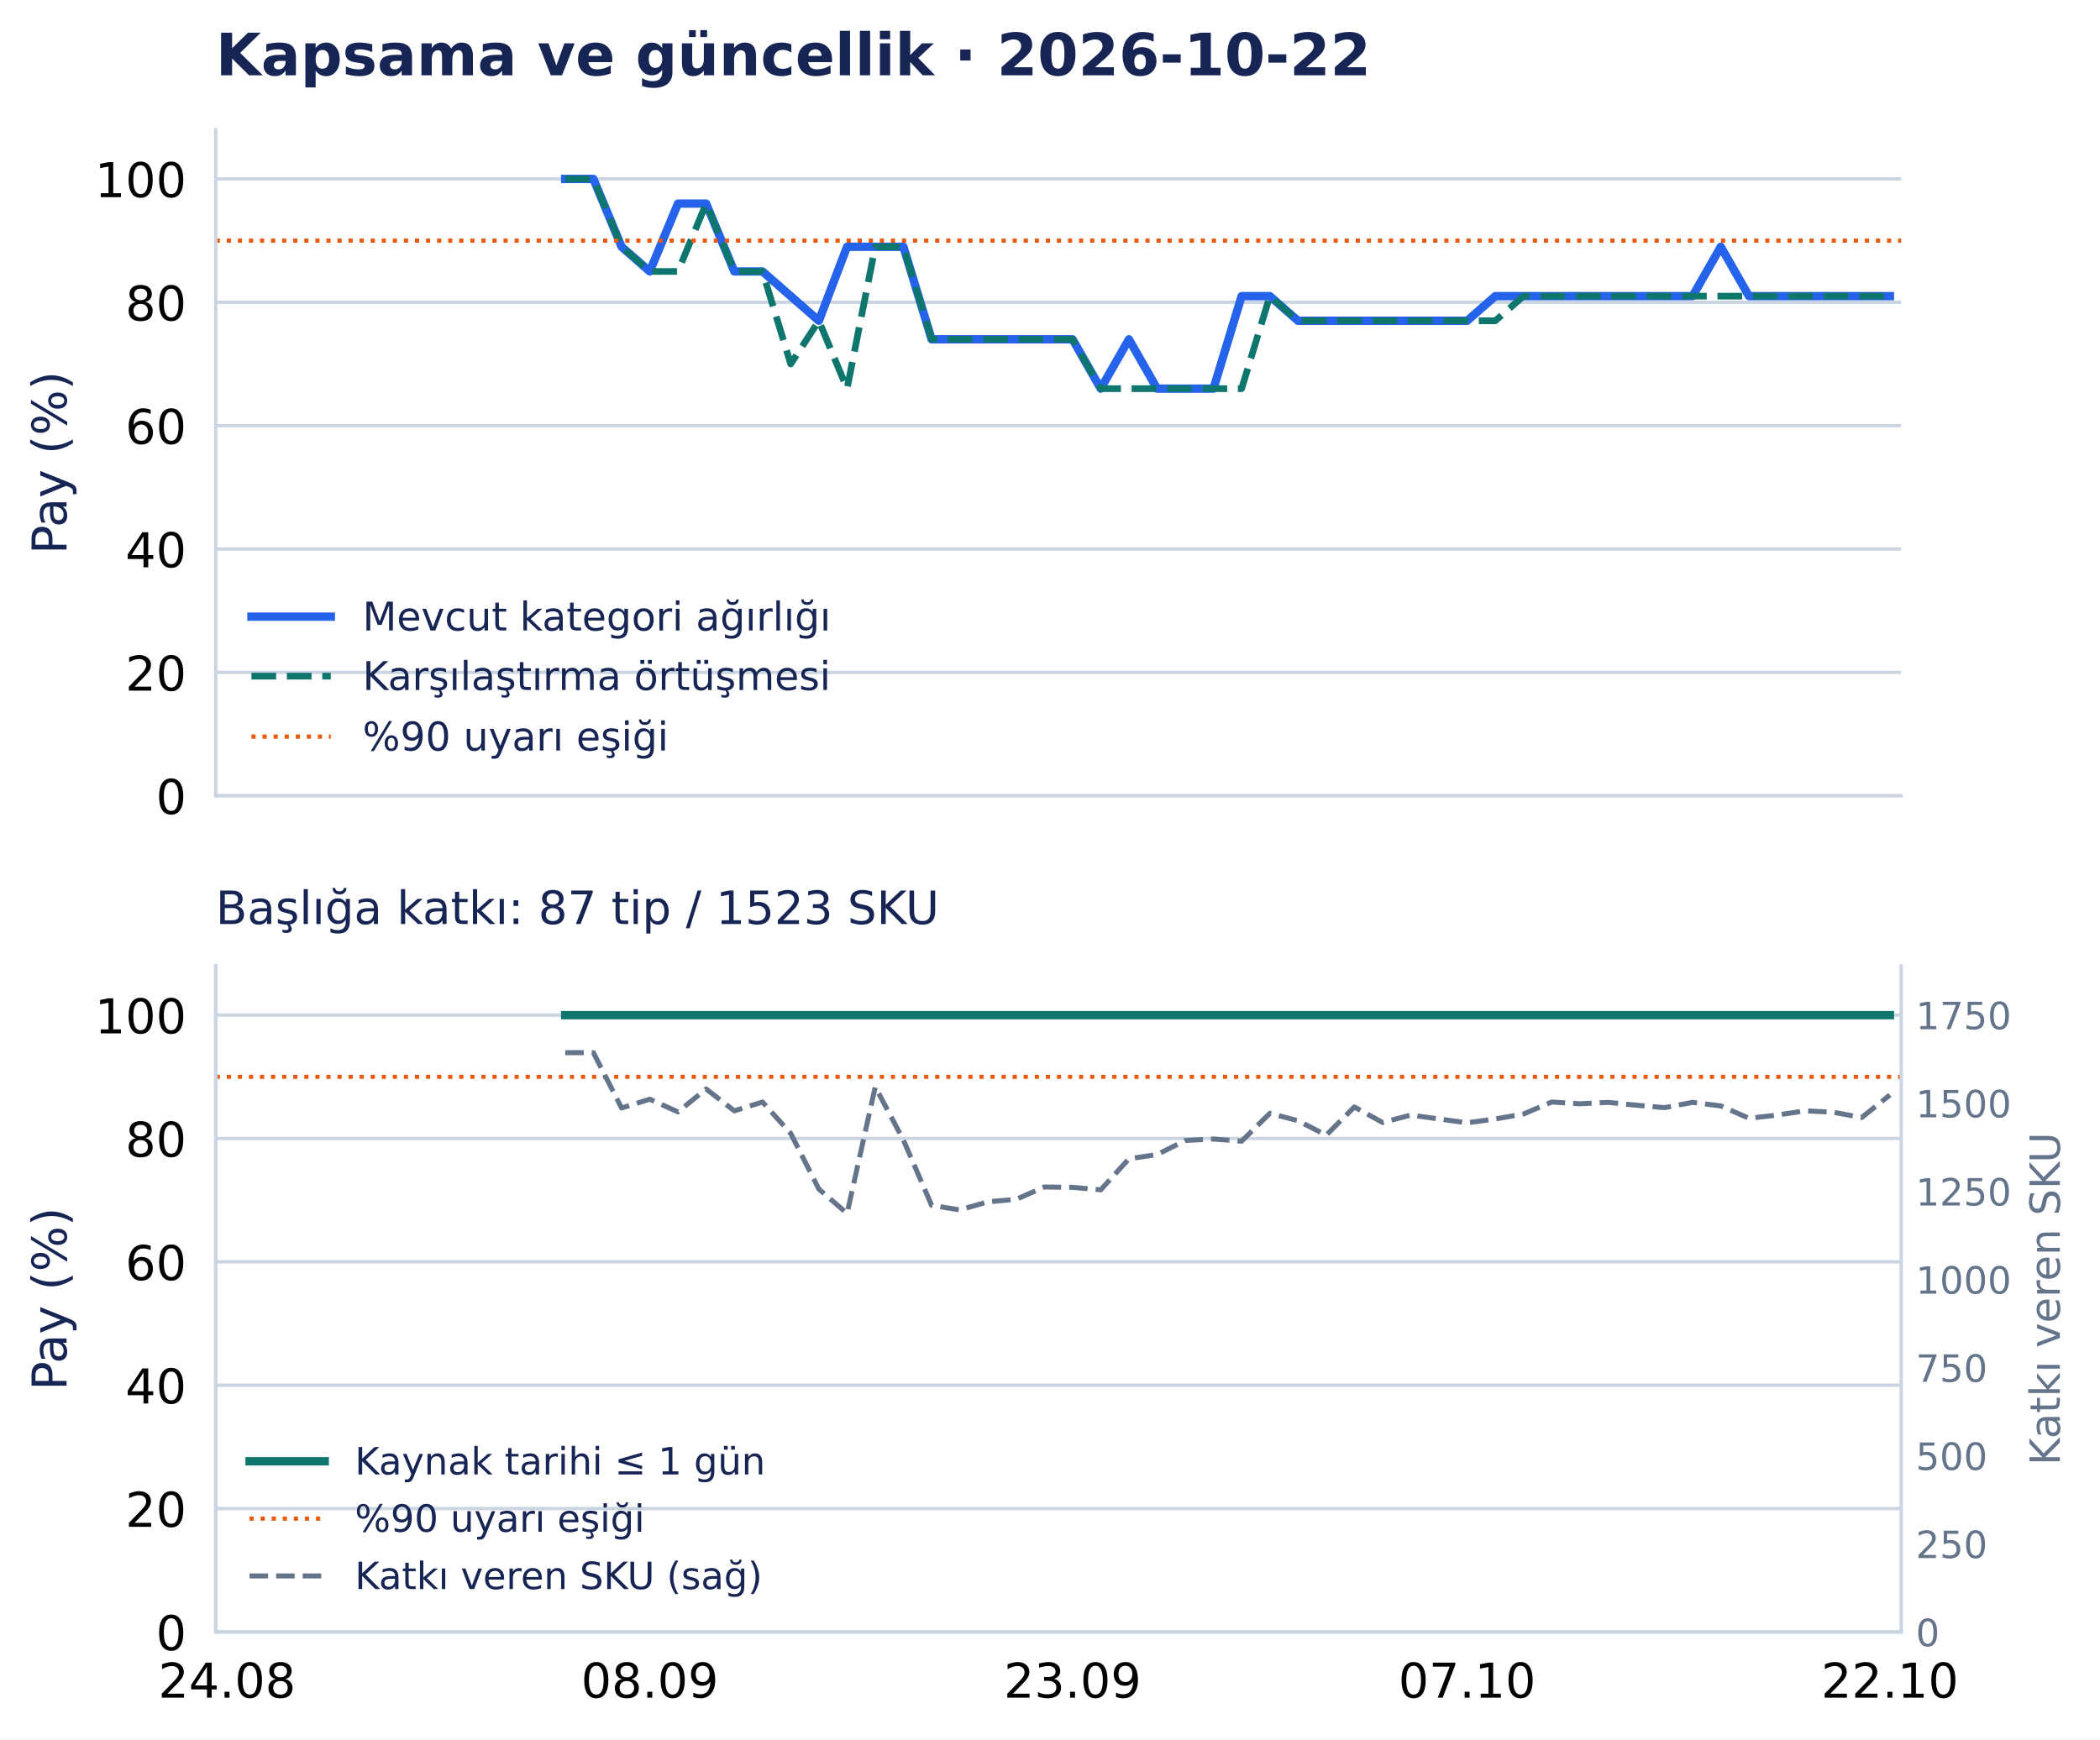
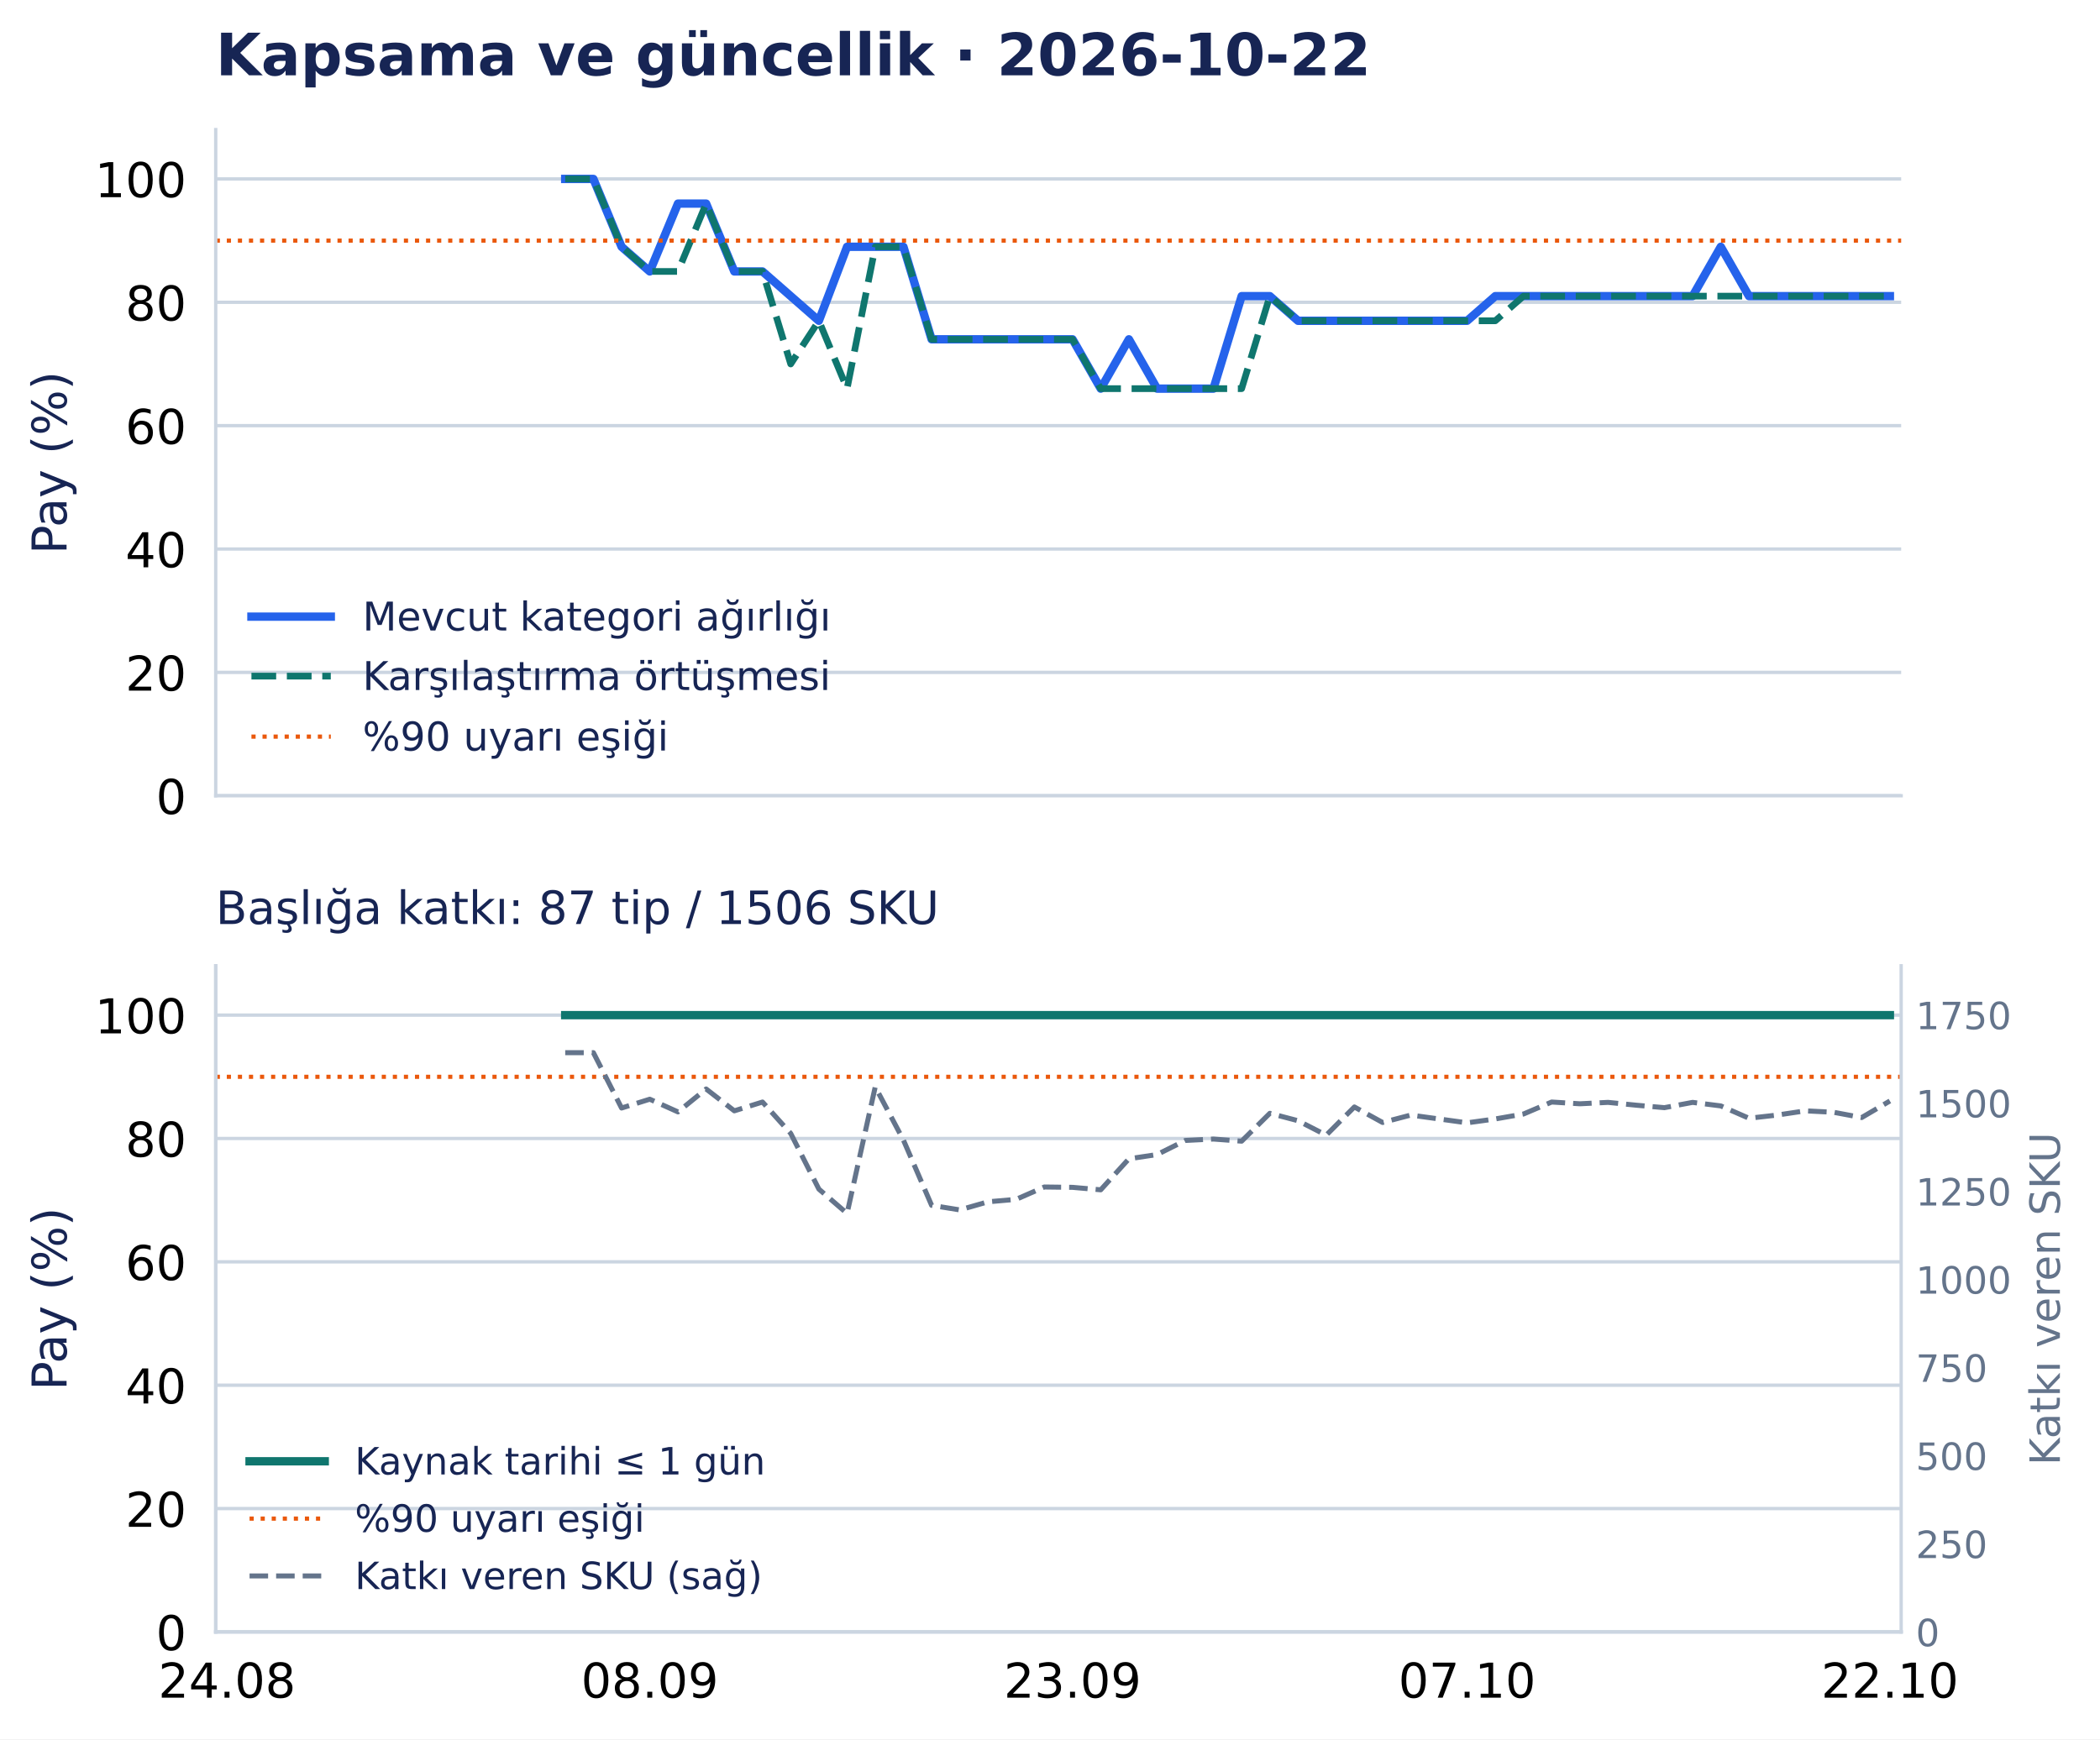
<svg xmlns="http://www.w3.org/2000/svg" width="502.794pt" height="416.535pt" viewBox="0 0 502.794 416.535" version="1.1">
  <defs>
    <style type="text/css">*{stroke-linejoin: round; stroke-linecap: butt}</style>
  </defs>
  <g id="figure_1">
    <g id="patch_1">
      <path d="M 0 416.535 L 502.794 416.535 L 502.794 0 L 0 0 z " style="fill: #ffffff" />
    </g>
    <g id="axes_1">
      <g id="patch_2">
        <path d="M 51.651 190.574 L 455.188 190.574 L 455.188 31.035 L 51.651 31.035 z " style="fill: #ffffff" />
      </g>
      <g id="matplotlib.axis_1">
        <g id="xtick_1">
          <g id="line2d_1" />
        </g>
        <g id="xtick_2">
          <g id="line2d_2" />
        </g>
        <g id="xtick_3">
          <g id="line2d_3" />
        </g>
        <g id="xtick_4">
          <g id="line2d_4" />
        </g>
        <g id="xtick_5">
          <g id="line2d_5" />
        </g>
      </g>
      <g id="matplotlib.axis_2">
        <g id="ytick_1">
          <g id="line2d_6">
            <path d="M 51.651 190.574 L 455.188 190.574 " clip-path="url(#p0e1365a26f)" style="fill: none; stroke: #cbd5e1; stroke-width: 0.8; stroke-linecap: square" />
          </g>
          <g id="line2d_7" />
          <g id="text_1">
            <text style="font-size: 11.5px; font-family: 'DejaVu Sans', 'Bitstream Vera Sans', 'Computer Modern Sans Serif', 'Lucida Grande', 'Verdana', 'Geneva', 'Lucid', 'Arial', 'Helvetica', 'Avant Garde', sans-serif; text-anchor: end" x="44.651" y="194.943" transform="rotate(-0 44.65062 194.9427)">0</text>
          </g>
        </g>
        <g id="ytick_2">
          <g id="line2d_8">
            <path d="M 51.651 161.03 L 455.188 161.03 " clip-path="url(#p0e1365a26f)" style="fill: none; stroke: #cbd5e1; stroke-width: 0.8; stroke-linecap: square" />
          </g>
          <g id="line2d_9" />
          <g id="text_2">
            <text style="font-size: 11.5px; font-family: 'DejaVu Sans', 'Bitstream Vera Sans', 'Computer Modern Sans Serif', 'Lucida Grande', 'Verdana', 'Geneva', 'Lucid', 'Arial', 'Helvetica', 'Avant Garde', sans-serif; text-anchor: end" x="44.651" y="165.398" transform="rotate(-0 44.65062 165.3983)">20</text>
          </g>
        </g>
        <g id="ytick_3">
          <g id="line2d_10">
            <path d="M 51.651 131.485 L 455.188 131.485 " clip-path="url(#p0e1365a26f)" style="fill: none; stroke: #cbd5e1; stroke-width: 0.8; stroke-linecap: square" />
          </g>
          <g id="line2d_11" />
          <g id="text_3">
            <text style="font-size: 11.5px; font-family: 'DejaVu Sans', 'Bitstream Vera Sans', 'Computer Modern Sans Serif', 'Lucida Grande', 'Verdana', 'Geneva', 'Lucid', 'Arial', 'Helvetica', 'Avant Garde', sans-serif; text-anchor: end" x="44.651" y="135.854" transform="rotate(-0 44.65062 135.854)">40</text>
          </g>
        </g>
        <g id="ytick_4">
          <g id="line2d_12">
            <path d="M 51.651 101.941 L 455.188 101.941 " clip-path="url(#p0e1365a26f)" style="fill: none; stroke: #cbd5e1; stroke-width: 0.8; stroke-linecap: square" />
          </g>
          <g id="line2d_13" />
          <g id="text_4">
            <text style="font-size: 11.5px; font-family: 'DejaVu Sans', 'Bitstream Vera Sans', 'Computer Modern Sans Serif', 'Lucida Grande', 'Verdana', 'Geneva', 'Lucid', 'Arial', 'Helvetica', 'Avant Garde', sans-serif; text-anchor: end" x="44.651" y="106.31" transform="rotate(-0 44.65062 106.3097)">60</text>
          </g>
        </g>
        <g id="ytick_5">
          <g id="line2d_14">
            <path d="M 51.651 72.397 L 455.188 72.397 " clip-path="url(#p0e1365a26f)" style="fill: none; stroke: #cbd5e1; stroke-width: 0.8; stroke-linecap: square" />
          </g>
          <g id="line2d_15" />
          <g id="text_5">
            <text style="font-size: 11.5px; font-family: 'DejaVu Sans', 'Bitstream Vera Sans', 'Computer Modern Sans Serif', 'Lucida Grande', 'Verdana', 'Geneva', 'Lucid', 'Arial', 'Helvetica', 'Avant Garde', sans-serif; text-anchor: end" x="44.651" y="76.765" transform="rotate(-0 44.65062 76.76539)">80</text>
          </g>
        </g>
        <g id="ytick_6">
          <g id="line2d_16">
            <path d="M 51.651 42.852 L 455.188 42.852 " clip-path="url(#p0e1365a26f)" style="fill: none; stroke: #cbd5e1; stroke-width: 0.8; stroke-linecap: square" />
          </g>
          <g id="line2d_17" />
          <g id="text_6">
            <text style="font-size: 11.5px; font-family: 'DejaVu Sans', 'Bitstream Vera Sans', 'Computer Modern Sans Serif', 'Lucida Grande', 'Verdana', 'Geneva', 'Lucid', 'Arial', 'Helvetica', 'Avant Garde', sans-serif; text-anchor: end" x="44.651" y="47.221" transform="rotate(-0 44.65062 47.22107)">100</text>
          </g>
        </g>
        <g id="text_7">
          <text style="font-size: 11.5px; font-family: 'DejaVu Sans', 'Bitstream Vera Sans', 'Computer Modern Sans Serif', 'Lucida Grande', 'Verdana', 'Geneva', 'Lucid', 'Arial', 'Helvetica', 'Avant Garde', sans-serif; text-anchor: middle; fill: #172554" x="15.937" y="110.804" transform="rotate(-90 15.93731 110.8044)">Pay (%)</text>
        </g>
      </g>
      <g id="line2d_18">
        <path d="M 135.327 42.852 L 142.075 42.852 L 148.824 59.102 L 155.572 65.011 L 162.32 48.761 L 169.068 48.761 L 175.816 65.011 L 182.564 65.011 L 189.312 70.92 L 196.06 76.828 L 202.809 59.102 L 209.557 59.102 L 216.305 59.102 L 223.053 81.26 L 229.801 81.26 L 236.549 81.26 L 243.297 81.26 L 250.045 81.26 L 256.794 81.26 L 263.542 93.078 L 270.29 81.26 L 277.038 93.078 L 283.786 93.078 L 290.534 93.078 L 297.282 70.92 L 304.03 70.92 L 310.778 76.828 L 317.527 76.828 L 324.275 76.828 L 331.023 76.828 L 337.771 76.828 L 344.519 76.828 L 351.267 76.828 L 358.015 70.92 L 364.763 70.92 L 371.512 70.92 L 378.26 70.92 L 385.008 70.92 L 391.756 70.92 L 398.504 70.92 L 405.252 70.92 L 412 59.102 L 418.748 70.92 L 425.497 70.92 L 432.245 70.92 L 438.993 70.92 L 445.741 70.92 L 452.489 70.92 " clip-path="url(#p0e1365a26f)" style="fill: none; stroke: #2563eb; stroke-width: 2; stroke-linecap: square" />
      </g>
      <g id="line2d_19">
        <path d="M 135.327 42.852 L 142.075 42.852 L 148.824 59.102 L 155.572 65.011 L 162.32 65.011 L 169.068 48.761 L 175.816 65.011 L 182.564 65.011 L 189.312 87.169 L 196.06 76.828 L 202.809 93.078 L 209.557 59.102 L 216.305 59.102 L 223.053 81.26 L 229.801 81.26 L 236.549 81.26 L 243.297 81.26 L 250.045 81.26 L 256.794 81.26 L 263.542 93.078 L 270.29 93.078 L 277.038 93.078 L 283.786 93.078 L 290.534 93.078 L 297.282 93.078 L 304.03 70.92 L 310.778 76.828 L 317.527 76.828 L 324.275 76.828 L 331.023 76.828 L 337.771 76.828 L 344.519 76.828 L 351.267 76.828 L 358.015 76.828 L 364.763 70.92 L 371.512 70.92 L 378.26 70.92 L 385.008 70.92 L 391.756 70.92 L 398.504 70.92 L 405.252 70.92 L 412 70.92 L 418.748 70.92 L 425.497 70.92 L 432.245 70.92 L 438.993 70.92 L 445.741 70.92 L 452.489 70.92 " clip-path="url(#p0e1365a26f)" style="fill: none; stroke-dasharray: 5.92,2.56; stroke-dashoffset: 0; stroke: #0f766e; stroke-width: 1.6" />
      </g>
      <g id="line2d_20">
        <path d="M 51.651 57.625 L 455.188 57.625 " clip-path="url(#p0e1365a26f)" style="fill: none; stroke-dasharray: 1,1.65; stroke-dashoffset: 0; stroke: #ea580c" />
      </g>
      <g id="patch_3">
        <path d="M 51.651 190.574 L 51.651 31.035 " style="fill: none; stroke: #cbd5e1; stroke-width: 0.8; stroke-linejoin: miter; stroke-linecap: square" />
      </g>
      <g id="patch_4">
        <path d="M 51.651 190.574 L 455.188 190.574 " style="fill: none; stroke: #cbd5e1; stroke-width: 0.8; stroke-linejoin: miter; stroke-linecap: square" />
      </g>
      <g id="text_8">
        <text style="font-weight: 700; font-size: 14px; font-family: 'DejaVu Sans', 'Bitstream Vera Sans', 'Computer Modern Sans Serif', 'Lucida Grande', 'Verdana', 'Geneva', 'Lucid', 'Arial', 'Helvetica', 'Avant Garde', sans-serif; text-anchor: start; fill: #172554" x="51.651" y="18.035" transform="rotate(-0 51.65062 18.03469)">Kapsama ve güncellik · 2026-10-22</text>
      </g>
      <g id="legend_1">
        <g id="line2d_21">
          <path d="M 60.201 147.675 L 69.701 147.675 L 79.201 147.675 " style="fill: none; stroke: #2563eb; stroke-width: 2; stroke-linecap: square" />
        </g>
        <g id="text_9">
          <text style="font-size: 9.5px; font-family: 'DejaVu Sans', 'Bitstream Vera Sans', 'Computer Modern Sans Serif', 'Lucida Grande', 'Verdana', 'Geneva', 'Lucid', 'Arial', 'Helvetica', 'Avant Garde', sans-serif; text-anchor: start; fill: #172554" x="86.801" y="151" transform="rotate(-0 86.80062 150.9998)">Mevcut kategori ağırlığı</text>
        </g>
        <g id="line2d_22">
          <path d="M 60.201 161.926 L 69.701 161.926 L 79.201 161.926 " style="fill: none; stroke-dasharray: 5.92,2.56; stroke-dashoffset: 0; stroke: #0f766e; stroke-width: 1.6" />
        </g>
        <g id="text_10">
          <text style="font-size: 9.5px; font-family: 'DejaVu Sans', 'Bitstream Vera Sans', 'Computer Modern Sans Serif', 'Lucida Grande', 'Verdana', 'Geneva', 'Lucid', 'Arial', 'Helvetica', 'Avant Garde', sans-serif; text-anchor: start; fill: #172554" x="86.801" y="165.251" transform="rotate(-0 86.80062 165.2506)">Karşılaştırma örtüşmesi</text>
        </g>
        <g id="line2d_23">
          <path d="M 60.201 176.417 L 69.701 176.417 L 79.201 176.417 " style="fill: none; stroke-dasharray: 1,1.65; stroke-dashoffset: 0; stroke: #ea580c" />
        </g>
        <g id="text_11">
          <text style="font-size: 9.5px; font-family: 'DejaVu Sans', 'Bitstream Vera Sans', 'Computer Modern Sans Serif', 'Lucida Grande', 'Verdana', 'Geneva', 'Lucid', 'Arial', 'Helvetica', 'Avant Garde', sans-serif; text-anchor: start; fill: #172554" x="86.801" y="179.742" transform="rotate(-0 86.80062 179.7418)">%90 uyarı eşiği</text>
        </g>
      </g>
    </g>
    <g id="axes_2">
      <g id="patch_5">
        <path d="M 51.651 390.835 L 455.188 390.835 L 455.188 231.295 L 51.651 231.295 z " style="fill: #ffffff" />
      </g>
      <g id="matplotlib.axis_3">
        <g id="xtick_6">
          <g id="line2d_24" />
          <g id="text_12">
            <text style="font-size: 11.5px; font-family: 'DejaVu Sans', 'Bitstream Vera Sans', 'Computer Modern Sans Serif', 'Lucida Grande', 'Verdana', 'Geneva', 'Lucid', 'Arial', 'Helvetica', 'Avant Garde', sans-serif; text-anchor: middle" x="54.35" y="406.572" transform="rotate(-0 54.34987 406.572)">24.08</text>
          </g>
        </g>
        <g id="xtick_7">
          <g id="line2d_25" />
          <g id="text_13">
            <text style="font-size: 11.5px; font-family: 'DejaVu Sans', 'Bitstream Vera Sans', 'Computer Modern Sans Serif', 'Lucida Grande', 'Verdana', 'Geneva', 'Lucid', 'Arial', 'Helvetica', 'Avant Garde', sans-serif; text-anchor: middle" x="155.572" y="406.572" transform="rotate(-0 155.5717 406.572)">08.09</text>
          </g>
        </g>
        <g id="xtick_8">
          <g id="line2d_26" />
          <g id="text_14">
            <text style="font-size: 11.5px; font-family: 'DejaVu Sans', 'Bitstream Vera Sans', 'Computer Modern Sans Serif', 'Lucida Grande', 'Verdana', 'Geneva', 'Lucid', 'Arial', 'Helvetica', 'Avant Garde', sans-serif; text-anchor: middle" x="256.794" y="406.572" transform="rotate(-0 256.7935 406.572)">23.09</text>
          </g>
        </g>
        <g id="xtick_9">
          <g id="line2d_27" />
          <g id="text_15">
            <text style="font-size: 11.5px; font-family: 'DejaVu Sans', 'Bitstream Vera Sans', 'Computer Modern Sans Serif', 'Lucida Grande', 'Verdana', 'Geneva', 'Lucid', 'Arial', 'Helvetica', 'Avant Garde', sans-serif; text-anchor: middle" x="351.267" y="406.572" transform="rotate(-0 351.2672 406.572)">07.10</text>
          </g>
        </g>
        <g id="xtick_10">
          <g id="line2d_28" />
          <g id="text_16">
            <text style="font-size: 11.5px; font-family: 'DejaVu Sans', 'Bitstream Vera Sans', 'Computer Modern Sans Serif', 'Lucida Grande', 'Verdana', 'Geneva', 'Lucid', 'Arial', 'Helvetica', 'Avant Garde', sans-serif; text-anchor: middle" x="452.489" y="406.572" transform="rotate(-0 452.489 406.572)">22.10</text>
          </g>
        </g>
      </g>
      <g id="matplotlib.axis_4">
        <g id="ytick_7">
          <g id="line2d_29">
            <path d="M 51.651 390.835 L 455.188 390.835 " clip-path="url(#pd502d77126)" style="fill: none; stroke: #cbd5e1; stroke-width: 0.8; stroke-linecap: square" />
          </g>
          <g id="line2d_30" />
          <g id="text_17">
            <text style="font-size: 11.5px; font-family: 'DejaVu Sans', 'Bitstream Vera Sans', 'Computer Modern Sans Serif', 'Lucida Grande', 'Verdana', 'Geneva', 'Lucid', 'Arial', 'Helvetica', 'Avant Garde', sans-serif; text-anchor: end" x="44.651" y="395.203" transform="rotate(-0 44.65062 395.2033)">0</text>
          </g>
        </g>
        <g id="ytick_8">
          <g id="line2d_31">
            <path d="M 51.651 361.29 L 455.188 361.29 " clip-path="url(#pd502d77126)" style="fill: none; stroke: #cbd5e1; stroke-width: 0.8; stroke-linecap: square" />
          </g>
          <g id="line2d_32" />
          <g id="text_18">
            <text style="font-size: 11.5px; font-family: 'DejaVu Sans', 'Bitstream Vera Sans', 'Computer Modern Sans Serif', 'Lucida Grande', 'Verdana', 'Geneva', 'Lucid', 'Arial', 'Helvetica', 'Avant Garde', sans-serif; text-anchor: end" x="44.651" y="365.659" transform="rotate(-0 44.65062 365.659)">20</text>
          </g>
        </g>
        <g id="ytick_9">
          <g id="line2d_33">
            <path d="M 51.651 331.746 L 455.188 331.746 " clip-path="url(#pd502d77126)" style="fill: none; stroke: #cbd5e1; stroke-width: 0.8; stroke-linecap: square" />
          </g>
          <g id="line2d_34" />
          <g id="text_19">
            <text style="font-size: 11.5px; font-family: 'DejaVu Sans', 'Bitstream Vera Sans', 'Computer Modern Sans Serif', 'Lucida Grande', 'Verdana', 'Geneva', 'Lucid', 'Arial', 'Helvetica', 'Avant Garde', sans-serif; text-anchor: end" x="44.651" y="336.115" transform="rotate(-0 44.65062 336.1147)">40</text>
          </g>
        </g>
        <g id="ytick_10">
          <g id="line2d_35">
            <path d="M 51.651 302.202 L 455.188 302.202 " clip-path="url(#pd502d77126)" style="fill: none; stroke: #cbd5e1; stroke-width: 0.8; stroke-linecap: square" />
          </g>
          <g id="line2d_36" />
          <g id="text_20">
            <text style="font-size: 11.5px; font-family: 'DejaVu Sans', 'Bitstream Vera Sans', 'Computer Modern Sans Serif', 'Lucida Grande', 'Verdana', 'Geneva', 'Lucid', 'Arial', 'Helvetica', 'Avant Garde', sans-serif; text-anchor: end" x="44.651" y="306.57" transform="rotate(-0 44.65062 306.5704)">60</text>
          </g>
        </g>
        <g id="ytick_11">
          <g id="line2d_37">
            <path d="M 51.651 272.657 L 455.188 272.657 " clip-path="url(#pd502d77126)" style="fill: none; stroke: #cbd5e1; stroke-width: 0.8; stroke-linecap: square" />
          </g>
          <g id="line2d_38" />
          <g id="text_21">
            <text style="font-size: 11.5px; font-family: 'DejaVu Sans', 'Bitstream Vera Sans', 'Computer Modern Sans Serif', 'Lucida Grande', 'Verdana', 'Geneva', 'Lucid', 'Arial', 'Helvetica', 'Avant Garde', sans-serif; text-anchor: end" x="44.651" y="277.026" transform="rotate(-0 44.65062 277.0261)">80</text>
          </g>
        </g>
        <g id="ytick_12">
          <g id="line2d_39">
            <path d="M 51.651 243.113 L 455.188 243.113 " clip-path="url(#pd502d77126)" style="fill: none; stroke: #cbd5e1; stroke-width: 0.8; stroke-linecap: square" />
          </g>
          <g id="line2d_40" />
          <g id="text_22">
            <text style="font-size: 11.5px; font-family: 'DejaVu Sans', 'Bitstream Vera Sans', 'Computer Modern Sans Serif', 'Lucida Grande', 'Verdana', 'Geneva', 'Lucid', 'Arial', 'Helvetica', 'Avant Garde', sans-serif; text-anchor: end" x="44.651" y="247.482" transform="rotate(-0 44.65062 247.4817)">100</text>
          </g>
        </g>
        <g id="text_23">
          <text style="font-size: 11.5px; font-family: 'DejaVu Sans', 'Bitstream Vera Sans', 'Computer Modern Sans Serif', 'Lucida Grande', 'Verdana', 'Geneva', 'Lucid', 'Arial', 'Helvetica', 'Avant Garde', sans-serif; text-anchor: middle; fill: #172554" x="15.937" y="311.065" transform="rotate(-90 15.93731 311.065)">Pay (%)</text>
        </g>
      </g>
      <g id="line2d_41">
        <path d="M 135.327 243.113 L 142.075 243.113 L 148.824 243.113 L 155.572 243.113 L 162.32 243.113 L 169.068 243.113 L 175.816 243.113 L 182.564 243.113 L 189.312 243.113 L 196.06 243.113 L 202.809 243.113 L 209.557 243.113 L 216.305 243.113 L 223.053 243.113 L 229.801 243.113 L 236.549 243.113 L 243.297 243.113 L 250.045 243.113 L 256.794 243.113 L 263.542 243.113 L 270.29 243.113 L 277.038 243.113 L 283.786 243.113 L 290.534 243.113 L 297.282 243.113 L 304.03 243.113 L 310.778 243.113 L 317.527 243.113 L 324.275 243.113 L 331.023 243.113 L 337.771 243.113 L 344.519 243.113 L 351.267 243.113 L 358.015 243.113 L 364.763 243.113 L 371.512 243.113 L 378.26 243.113 L 385.008 243.113 L 391.756 243.113 L 398.504 243.113 L 405.252 243.113 L 412 243.113 L 418.748 243.113 L 425.497 243.113 L 432.245 243.113 L 438.993 243.113 L 445.741 243.113 L 452.489 243.113 " clip-path="url(#pd502d77126)" style="fill: none; stroke: #0f766e; stroke-width: 2; stroke-linecap: square" />
      </g>
      <g id="line2d_42">
        <path d="M 51.651 257.885 L 455.188 257.885 " clip-path="url(#pd502d77126)" style="fill: none; stroke-dasharray: 1,1.65; stroke-dashoffset: 0; stroke: #ea580c" />
      </g>
      <g id="patch_6">
        <path d="M 51.651 390.835 L 51.651 231.295 " style="fill: none; stroke: #cbd5e1; stroke-width: 0.8; stroke-linejoin: miter; stroke-linecap: square" />
      </g>
      <g id="patch_7">
        <path d="M 51.651 390.835 L 455.188 390.835 " style="fill: none; stroke: #cbd5e1; stroke-width: 0.8; stroke-linejoin: miter; stroke-linecap: square" />
      </g>
      <g id="text_24">
-         <text style="font-size: 11px; font-family: 'DejaVu Sans', 'Bitstream Vera Sans', 'Computer Modern Sans Serif', 'Lucida Grande', 'Verdana', 'Geneva', 'Lucid', 'Arial', 'Helvetica', 'Avant Garde', sans-serif; text-anchor: start; fill: #172554" x="51.651" y="221.295" transform="rotate(-0 51.65062 221.2954)">Başlığa katkı: 87 tip / 1523 SKU</text>
+         <text style="font-size: 11px; font-family: 'DejaVu Sans', 'Bitstream Vera Sans', 'Computer Modern Sans Serif', 'Lucida Grande', 'Verdana', 'Geneva', 'Lucid', 'Arial', 'Helvetica', 'Avant Garde', sans-serif; text-anchor: start; fill: #172554" x="51.651" y="221.295" transform="rotate(-0 51.65062 221.2954)">Başlığa katkı: 87 tip / 1506 SKU</text>
      </g>
      <g id="legend_2">
        <g id="line2d_43">
          <path d="M 59.751 349.966 L 68.751 349.966 L 77.751 349.966 " style="fill: none; stroke: #0f766e; stroke-width: 2; stroke-linecap: square" />
        </g>
        <g id="text_25">
          <text style="font-size: 9px; font-family: 'DejaVu Sans', 'Bitstream Vera Sans', 'Computer Modern Sans Serif', 'Lucida Grande', 'Verdana', 'Geneva', 'Lucid', 'Arial', 'Helvetica', 'Avant Garde', sans-serif; text-anchor: start; fill: #172554" x="84.951" y="353.116" transform="rotate(-0 84.95063 353.1155)">Kaynak tarihi ≤ 1 gün</text>
        </g>
        <g id="line2d_44">
          <path d="M 59.751 363.694 L 68.751 363.694 L 77.751 363.694 " style="fill: none; stroke-dasharray: 1,1.65; stroke-dashoffset: 0; stroke: #ea580c" />
        </g>
        <g id="text_26">
          <text style="font-size: 9px; font-family: 'DejaVu Sans', 'Bitstream Vera Sans', 'Computer Modern Sans Serif', 'Lucida Grande', 'Verdana', 'Geneva', 'Lucid', 'Arial', 'Helvetica', 'Avant Garde', sans-serif; text-anchor: start; fill: #172554" x="84.951" y="366.844" transform="rotate(-0 84.95063 366.8441)">%90 uyarı eşiği</text>
        </g>
        <g id="line2d_45">
          <path d="M 59.751 377.423 L 68.751 377.423 L 77.751 377.423 " style="fill: none; stroke-dasharray: 4.44,1.92; stroke-dashoffset: 0; stroke: #64748b; stroke-width: 1.2" />
        </g>
        <g id="text_27">
          <text style="font-size: 9px; font-family: 'DejaVu Sans', 'Bitstream Vera Sans', 'Computer Modern Sans Serif', 'Lucida Grande', 'Verdana', 'Geneva', 'Lucid', 'Arial', 'Helvetica', 'Avant Garde', sans-serif; text-anchor: start; fill: #172554" x="84.951" y="380.573" transform="rotate(-0 84.95063 380.5726)">Katkı veren SKU (sağ)</text>
        </g>
      </g>
    </g>
    <g id="axes_3">
      <g id="matplotlib.axis_5">
        <g id="ytick_13">
          <g id="line2d_46" />
          <g id="text_28">
            <text style="font-size: 9px; font-family: 'DejaVu Sans', 'Bitstream Vera Sans', 'Computer Modern Sans Serif', 'Lucida Grande', 'Verdana', 'Geneva', 'Lucid', 'Arial', 'Helvetica', 'Avant Garde', sans-serif; text-anchor: start; fill: #64748b" x="458.688" y="394.254" transform="rotate(-0 458.6883 394.2536)">0</text>
          </g>
        </g>
        <g id="ytick_14">
          <g id="line2d_47" />
          <g id="text_29">
            <text style="font-size: 9px; font-family: 'DejaVu Sans', 'Bitstream Vera Sans', 'Computer Modern Sans Serif', 'Lucida Grande', 'Verdana', 'Geneva', 'Lucid', 'Arial', 'Helvetica', 'Avant Garde', sans-serif; text-anchor: start; fill: #64748b" x="458.688" y="373.144" transform="rotate(-0 458.6883 373.1444)">250</text>
          </g>
        </g>
        <g id="ytick_15">
          <g id="line2d_48" />
          <g id="text_30">
            <text style="font-size: 9px; font-family: 'DejaVu Sans', 'Bitstream Vera Sans', 'Computer Modern Sans Serif', 'Lucida Grande', 'Verdana', 'Geneva', 'Lucid', 'Arial', 'Helvetica', 'Avant Garde', sans-serif; text-anchor: start; fill: #64748b" x="458.688" y="352.035" transform="rotate(-0 458.6883 352.0352)">500</text>
          </g>
        </g>
        <g id="ytick_16">
          <g id="line2d_49" />
          <g id="text_31">
            <text style="font-size: 9px; font-family: 'DejaVu Sans', 'Bitstream Vera Sans', 'Computer Modern Sans Serif', 'Lucida Grande', 'Verdana', 'Geneva', 'Lucid', 'Arial', 'Helvetica', 'Avant Garde', sans-serif; text-anchor: start; fill: #64748b" x="458.688" y="330.926" transform="rotate(-0 458.6883 330.9259)">750</text>
          </g>
        </g>
        <g id="ytick_17">
          <g id="line2d_50" />
          <g id="text_32">
            <text style="font-size: 9px; font-family: 'DejaVu Sans', 'Bitstream Vera Sans', 'Computer Modern Sans Serif', 'Lucida Grande', 'Verdana', 'Geneva', 'Lucid', 'Arial', 'Helvetica', 'Avant Garde', sans-serif; text-anchor: start; fill: #64748b" x="458.688" y="309.817" transform="rotate(-0 458.6883 309.8167)">1000</text>
          </g>
        </g>
        <g id="ytick_18">
          <g id="line2d_51" />
          <g id="text_33">
            <text style="font-size: 9px; font-family: 'DejaVu Sans', 'Bitstream Vera Sans', 'Computer Modern Sans Serif', 'Lucida Grande', 'Verdana', 'Geneva', 'Lucid', 'Arial', 'Helvetica', 'Avant Garde', sans-serif; text-anchor: start; fill: #64748b" x="458.688" y="288.707" transform="rotate(-0 458.6883 288.7075)">1250</text>
          </g>
        </g>
        <g id="ytick_19">
          <g id="line2d_52" />
          <g id="text_34">
            <text style="font-size: 9px; font-family: 'DejaVu Sans', 'Bitstream Vera Sans', 'Computer Modern Sans Serif', 'Lucida Grande', 'Verdana', 'Geneva', 'Lucid', 'Arial', 'Helvetica', 'Avant Garde', sans-serif; text-anchor: start; fill: #64748b" x="458.688" y="267.598" transform="rotate(-0 458.6883 267.5983)">1500</text>
          </g>
        </g>
        <g id="ytick_20">
          <g id="line2d_53" />
          <g id="text_35">
            <text style="font-size: 9px; font-family: 'DejaVu Sans', 'Bitstream Vera Sans', 'Computer Modern Sans Serif', 'Lucida Grande', 'Verdana', 'Geneva', 'Lucid', 'Arial', 'Helvetica', 'Avant Garde', sans-serif; text-anchor: start; fill: #64748b" x="458.688" y="246.489" transform="rotate(-0 458.6883 246.489)">1750</text>
          </g>
        </g>
        <g id="text_36">
          <text style="font-size: 10px; font-family: 'DejaVu Sans', 'Bitstream Vera Sans', 'Computer Modern Sans Serif', 'Lucida Grande', 'Verdana', 'Geneva', 'Lucid', 'Arial', 'Helvetica', 'Avant Garde', sans-serif; text-anchor: middle; fill: #64748b" x="493.192" y="311.065" transform="rotate(-90 493.1917 311.065)">Katkı veren SKU</text>
        </g>
      </g>
      <g id="line2d_54">
-         <path d="M 135.327 252.105 L 142.075 252.105 L 148.824 265.361 L 155.572 263.251 L 162.32 266.29 L 169.068 260.802 L 175.816 266.037 L 182.564 263.926 L 189.312 271.441 L 196.06 284.782 L 202.809 290.608 L 209.557 260.295 L 216.305 273.045 L 223.053 288.666 L 229.801 289.764 L 236.549 287.822 L 243.297 287.231 L 250.045 284.275 L 256.794 284.36 L 263.542 284.951 L 270.29 277.52 L 277.038 276.507 L 283.786 273.13 L 290.534 272.792 L 297.282 273.299 L 304.03 266.628 L 310.778 268.401 L 317.527 271.863 L 324.275 265.108 L 331.023 268.823 L 337.771 267.05 L 344.519 267.979 L 351.267 268.908 L 358.015 267.979 L 364.763 266.797 L 371.512 263.926 L 378.26 264.348 L 385.008 264.01 L 391.756 264.686 L 398.504 265.277 L 405.252 264.01 L 412 264.855 L 418.748 267.81 L 425.497 267.05 L 432.245 266.037 L 438.993 266.375 L 445.741 267.641 L 452.489 262.237 " clip-path="url(#pd502d77126)" style="fill: none; stroke-dasharray: 4.44,1.92; stroke-dashoffset: 0; stroke: #64748b; stroke-width: 1.2" />
+         <path d="M 135.327 252.105 L 142.075 252.105 L 148.824 265.361 L 155.572 263.251 L 162.32 266.29 L 169.068 260.802 L 175.816 266.037 L 182.564 263.926 L 189.312 271.441 L 196.06 284.782 L 202.809 290.608 L 209.557 260.295 L 216.305 273.045 L 223.053 288.666 L 229.801 289.764 L 236.549 287.822 L 243.297 287.231 L 250.045 284.275 L 256.794 284.36 L 263.542 284.951 L 270.29 277.52 L 277.038 276.507 L 283.786 273.13 L 290.534 272.792 L 297.282 273.299 L 304.03 266.628 L 310.778 268.401 L 317.527 271.863 L 324.275 265.108 L 331.023 268.823 L 337.771 267.05 L 344.519 267.979 L 351.267 268.908 L 358.015 267.979 L 364.763 266.797 L 371.512 263.926 L 378.26 264.348 L 385.008 264.01 L 391.756 264.686 L 398.504 265.277 L 405.252 264.01 L 412 264.855 L 418.748 267.81 L 425.497 267.05 L 432.245 266.037 L 438.993 266.375 L 445.741 267.641 L 452.489 263.673 " clip-path="url(#pd502d77126)" style="fill: none; stroke-dasharray: 4.44,1.92; stroke-dashoffset: 0; stroke: #64748b; stroke-width: 1.2" />
      </g>
      <g id="patch_8">
        <path d="M 51.651 390.835 L 51.651 231.295 " style="fill: none; stroke: #cbd5e1; stroke-width: 0.8; stroke-linejoin: miter; stroke-linecap: square" />
      </g>
      <g id="patch_9">
        <path d="M 455.188 390.835 L 455.188 231.295 " style="fill: none; stroke: #cbd5e1; stroke-width: 0.8; stroke-linejoin: miter; stroke-linecap: square" />
      </g>
      <g id="patch_10">
        <path d="M 51.651 390.835 L 455.188 390.835 " style="fill: none; stroke: #cbd5e1; stroke-width: 0.8; stroke-linejoin: miter; stroke-linecap: square" />
      </g>
    </g>
  </g>
  <defs>
    <clipPath id="p0e1365a26f">
      <rect x="51.651" y="31.035" width="403.538" height="159.539" />
    </clipPath>
    <clipPath id="pd502d77126">
      <rect x="51.651" y="231.295" width="403.538" height="159.539" />
    </clipPath>
  </defs>
</svg>
